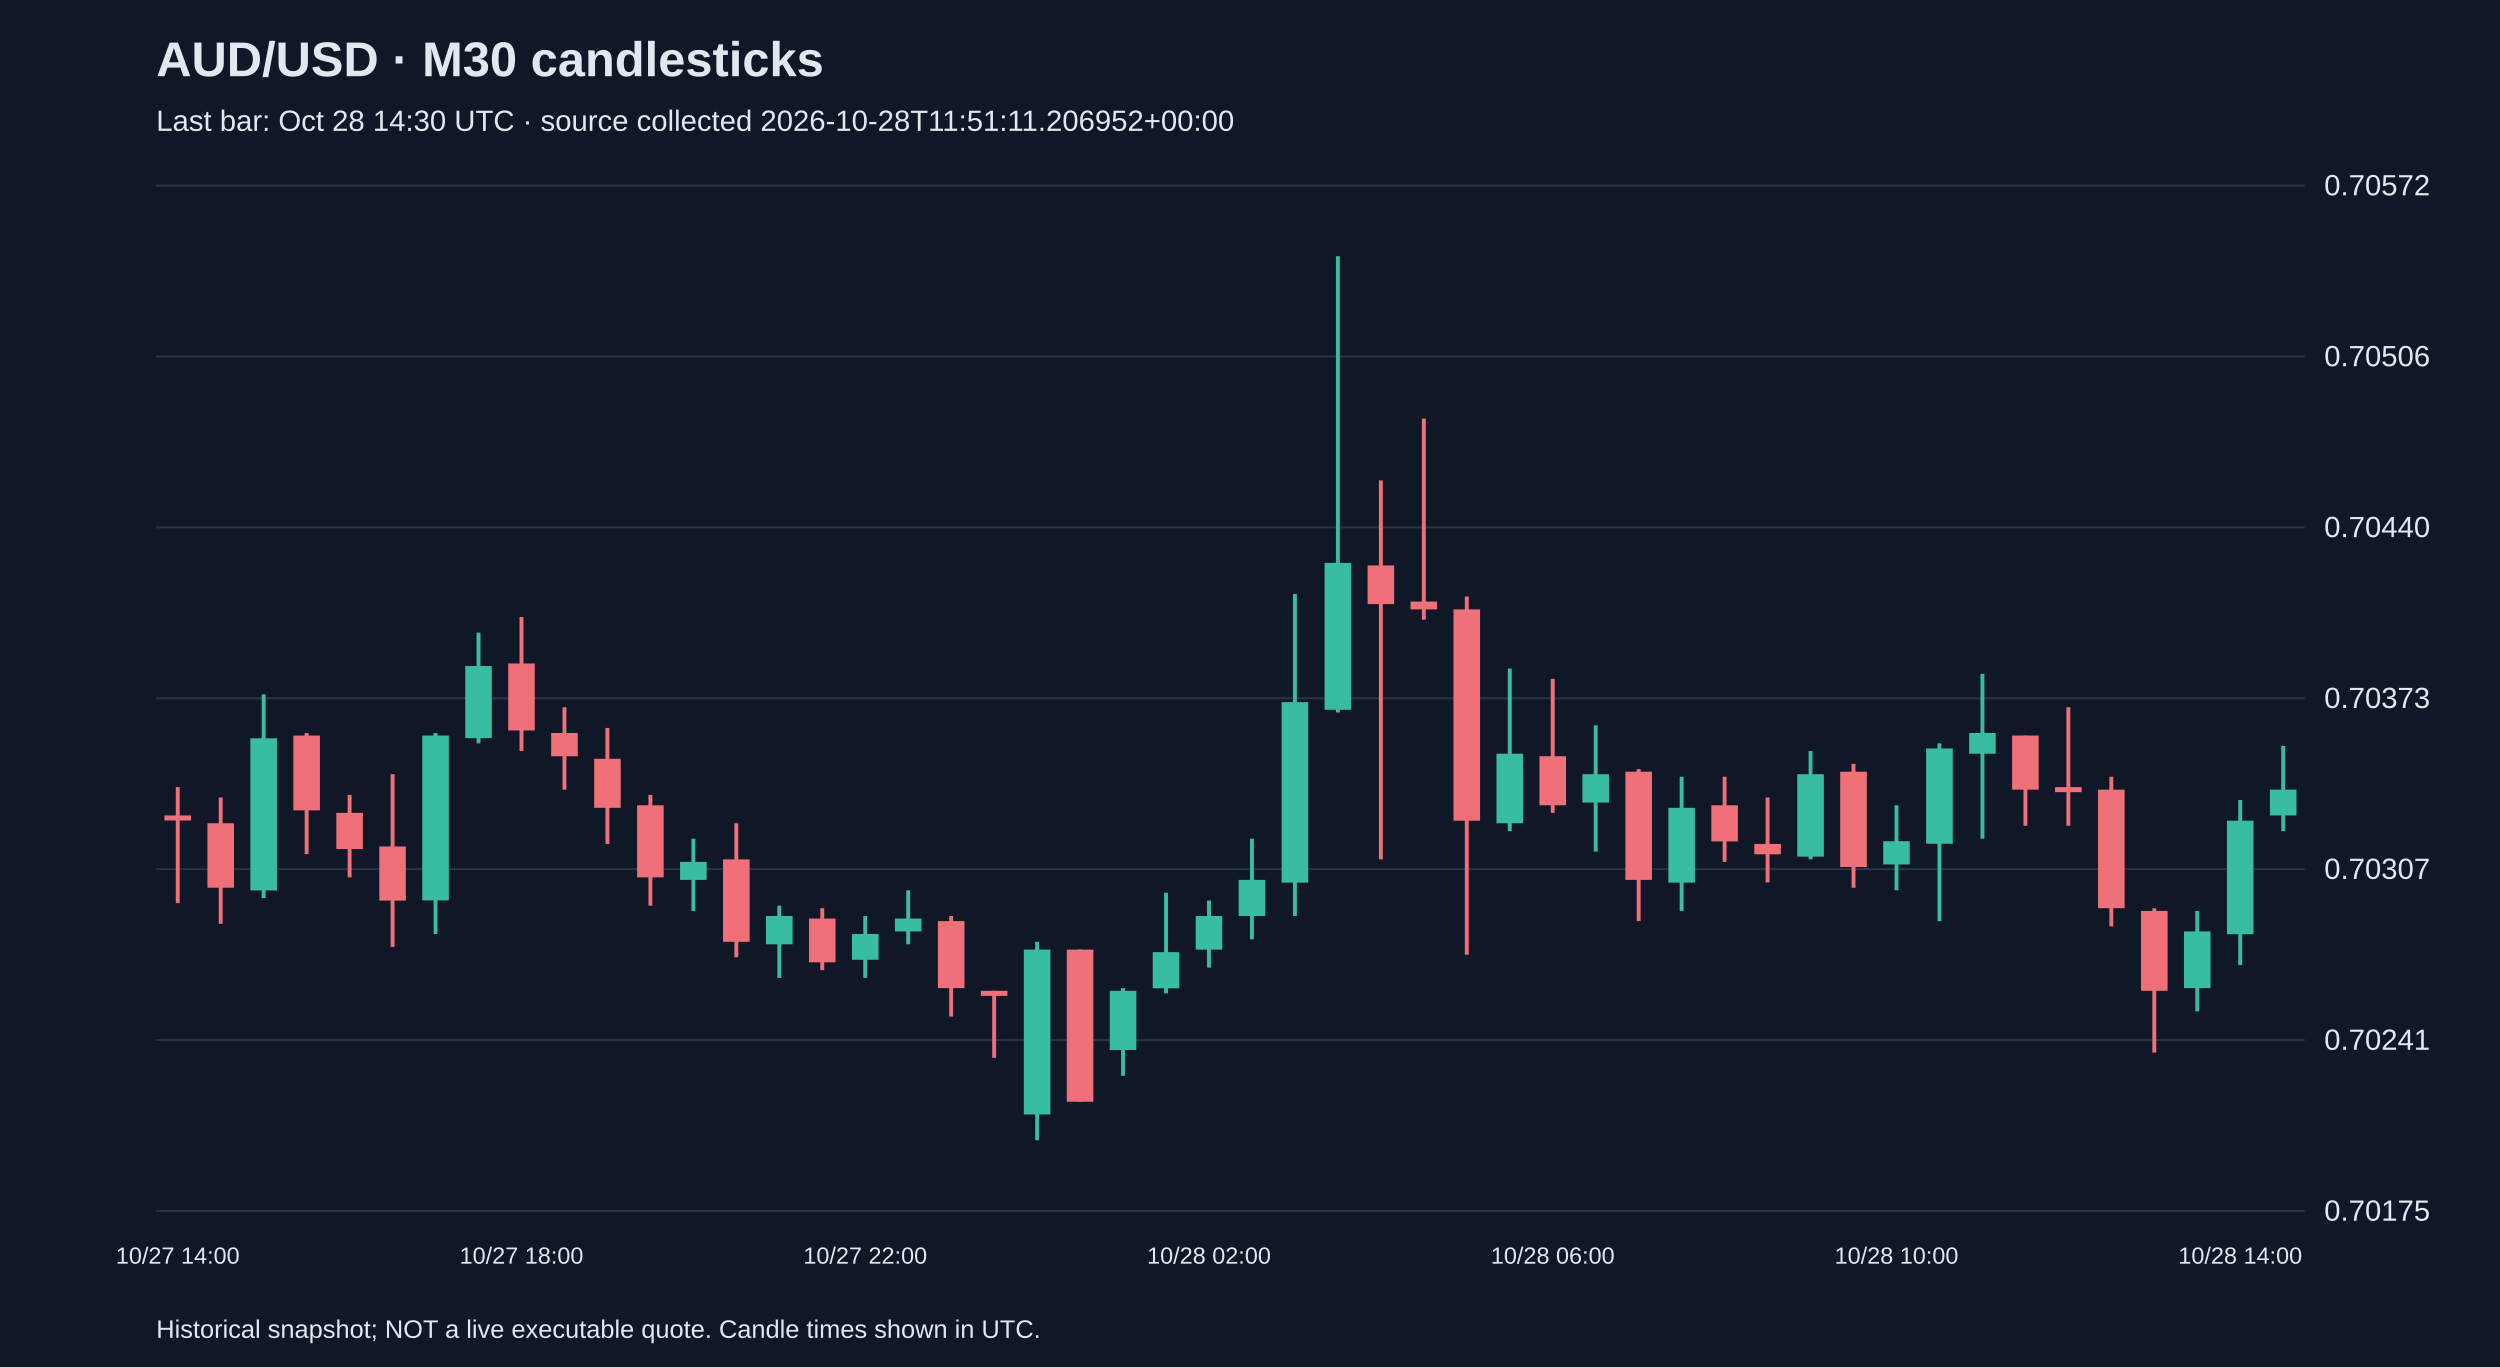
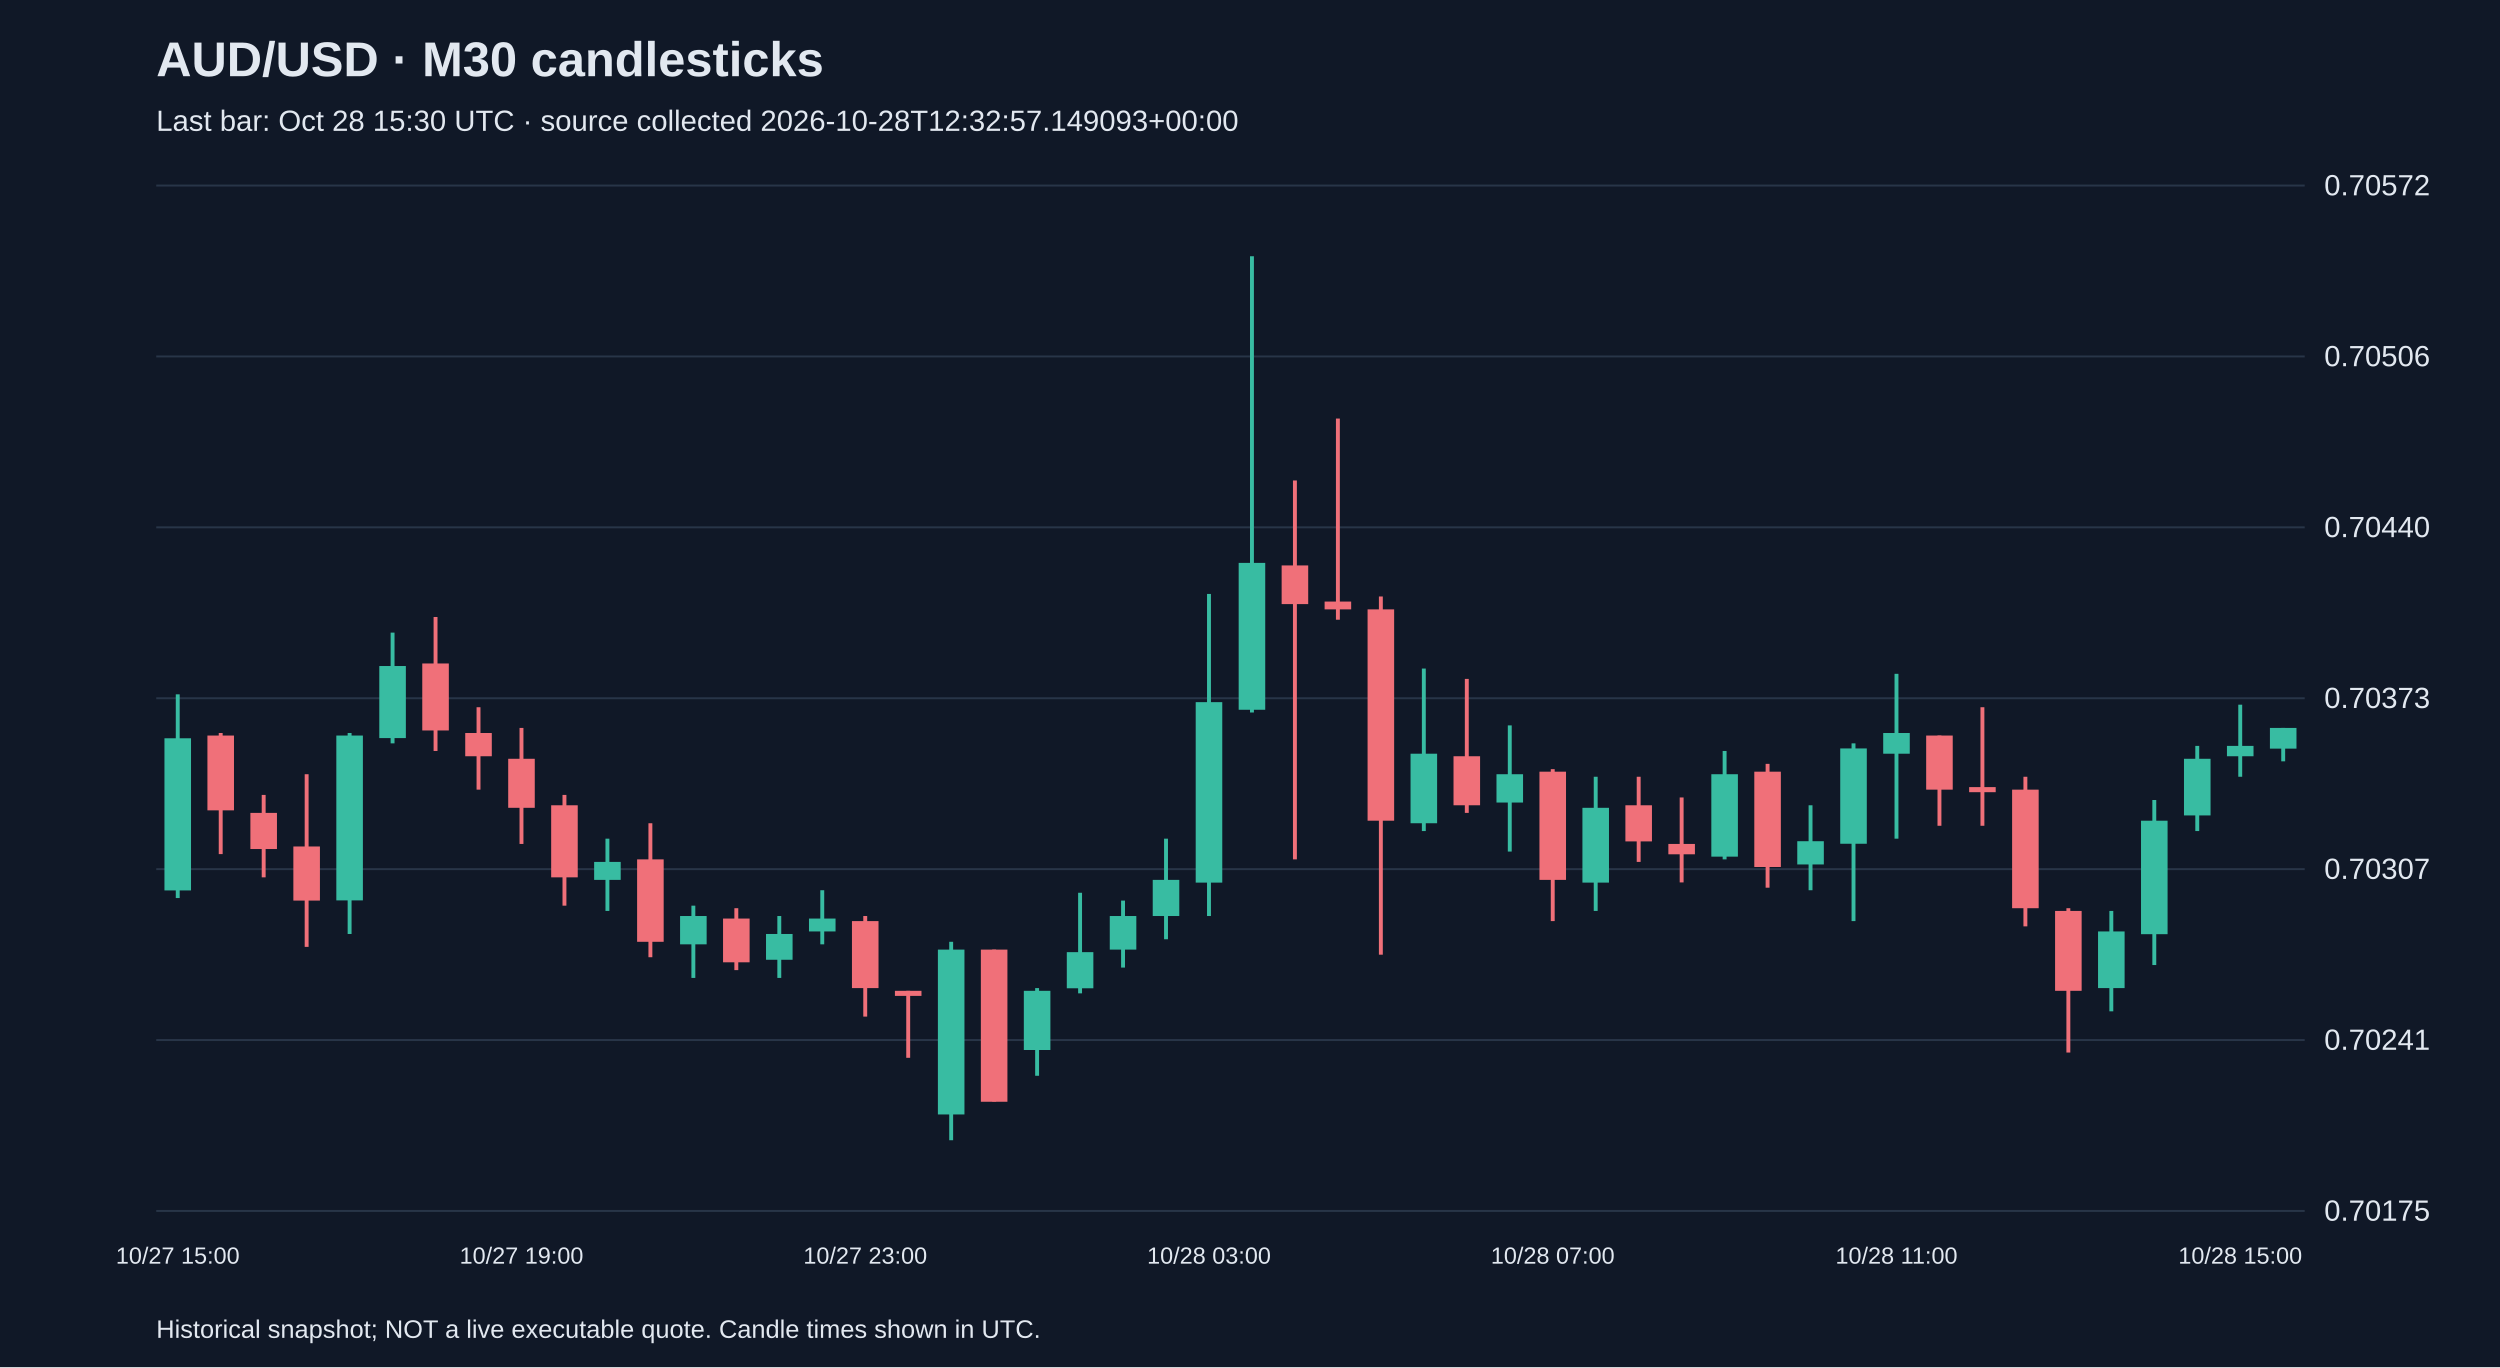
<svg xmlns="http://www.w3.org/2000/svg" viewBox="0 0 1280 700">
  <rect width="100%" height="100%" fill="#101827" />
  <style>text{font-family:Arial,sans-serif;fill:#e2e8f0}</style>
  <text x="80" y="39" font-size="25" font-weight="bold">AUD/USD · M30 candlesticks</text>
-   <text x="80" y="67" font-size="15" fill="#a6b1c5">Last bar: Oct 28 14:30 UTC · source collected 2026-10-28T11:51:11.206952+00:00</text>
+   <text x="80" y="67" font-size="15" fill="#a6b1c5">Last bar: Oct 28 15:30 UTC · source collected 2026-10-28T12:32:57.149093+00:00</text>
  <line x1="80" y1="620.0" x2="1180" y2="620.0" stroke="#283548" />
  <text x="1190" y="625.0" font-size="15">0.70175</text>
  <line x1="80" y1="532.5" x2="1180" y2="532.5" stroke="#283548" />
  <text x="1190" y="537.5" font-size="15">0.70241</text>
  <line x1="80" y1="445.0" x2="1180" y2="445.0" stroke="#283548" />
  <text x="1190" y="450.0" font-size="15">0.70307</text>
  <line x1="80" y1="357.5" x2="1180" y2="357.5" stroke="#283548" />
  <text x="1190" y="362.5" font-size="15">0.70373</text>
  <line x1="80" y1="270.0" x2="1180" y2="270.0" stroke="#283548" />
  <text x="1190" y="275.0" font-size="15">0.70440</text>
  <line x1="80" y1="182.5" x2="1180" y2="182.5" stroke="#283548" />
  <text x="1190" y="187.5" font-size="15">0.70506</text>
  <line x1="80" y1="95.0" x2="1180" y2="95.0" stroke="#283548" />
  <text x="1190" y="100.0" font-size="15">0.70572</text>
-   <line x1="91.0" y1="403.0" x2="91.0" y2="462.4" stroke="#f07079" stroke-width="2" />
-   <rect x="84.2" y="417.5" width="13.6" height="2.6" fill="#f07079" />
-   <text x="91.0" y="647" text-anchor="middle" font-size="12">10/27 14:00</text>
-   <line x1="113.0" y1="408.3" x2="113.0" y2="473.0" stroke="#f07079" stroke-width="2" />
-   <rect x="106.2" y="421.5" width="13.6" height="33.0" fill="#f07079" />
-   <line x1="135.0" y1="355.5" x2="135.0" y2="459.8" stroke="#38bca2" stroke-width="2" />
-   <rect x="128.2" y="378.0" width="13.6" height="77.9" fill="#38bca2" />
-   <line x1="157.0" y1="375.3" x2="157.0" y2="437.3" stroke="#f07079" stroke-width="2" />
-   <rect x="150.2" y="376.6" width="13.6" height="38.3" fill="#f07079" />
-   <line x1="179.0" y1="407.0" x2="179.0" y2="449.2" stroke="#f07079" stroke-width="2" />
-   <rect x="172.2" y="416.2" width="13.6" height="18.5" fill="#f07079" />
-   <line x1="201.0" y1="396.4" x2="201.0" y2="484.8" stroke="#f07079" stroke-width="2" />
-   <rect x="194.2" y="433.4" width="13.6" height="27.7" fill="#f07079" />
-   <line x1="223.0" y1="375.3" x2="223.0" y2="478.2" stroke="#38bca2" stroke-width="2" />
-   <rect x="216.2" y="376.6" width="13.6" height="84.4" fill="#38bca2" />
-   <line x1="245.0" y1="323.9" x2="245.0" y2="380.6" stroke="#38bca2" stroke-width="2" />
-   <rect x="238.2" y="341.0" width="13.6" height="36.9" fill="#38bca2" />
-   <line x1="267.0" y1="315.9" x2="267.0" y2="384.5" stroke="#f07079" stroke-width="2" />
-   <rect x="260.2" y="339.7" width="13.6" height="34.3" fill="#f07079" />
-   <text x="267.0" y="647" text-anchor="middle" font-size="12">10/27 18:00</text>
-   <line x1="289.0" y1="362.1" x2="289.0" y2="404.3" stroke="#f07079" stroke-width="2" />
-   <rect x="282.2" y="375.3" width="13.6" height="11.9" fill="#f07079" />
-   <line x1="311.0" y1="372.7" x2="311.0" y2="432.1" stroke="#f07079" stroke-width="2" />
-   <rect x="304.2" y="388.5" width="13.6" height="25.1" fill="#f07079" />
-   <line x1="333.0" y1="407.0" x2="333.0" y2="463.7" stroke="#f07079" stroke-width="2" />
-   <rect x="326.2" y="412.3" width="13.6" height="36.9" fill="#f07079" />
-   <line x1="355.0" y1="429.4" x2="355.0" y2="466.4" stroke="#38bca2" stroke-width="2" />
-   <rect x="348.2" y="441.3" width="13.6" height="9.2" fill="#38bca2" />
-   <line x1="377.0" y1="421.5" x2="377.0" y2="490.1" stroke="#f07079" stroke-width="2" />
-   <rect x="370.2" y="440.0" width="13.6" height="42.2" fill="#f07079" />
-   <line x1="399.0" y1="463.7" x2="399.0" y2="500.7" stroke="#38bca2" stroke-width="2" />
-   <rect x="392.2" y="469.0" width="13.6" height="14.5" fill="#38bca2" />
-   <line x1="421.0" y1="465.0" x2="421.0" y2="496.7" stroke="#f07079" stroke-width="2" />
-   <rect x="414.2" y="470.3" width="13.6" height="22.4" fill="#f07079" />
-   <line x1="443.0" y1="469.0" x2="443.0" y2="500.7" stroke="#38bca2" stroke-width="2" />
-   <rect x="436.2" y="478.2" width="13.6" height="13.2" fill="#38bca2" />
-   <text x="443.0" y="647" text-anchor="middle" font-size="12">10/27 22:00</text>
-   <line x1="465.0" y1="455.8" x2="465.0" y2="483.5" stroke="#38bca2" stroke-width="2" />
-   <rect x="458.2" y="470.3" width="13.6" height="6.6" fill="#38bca2" />
-   <line x1="487.0" y1="469.0" x2="487.0" y2="520.5" stroke="#f07079" stroke-width="2" />
-   <rect x="480.2" y="471.6" width="13.6" height="34.3" fill="#f07079" />
-   <line x1="509.0" y1="507.3" x2="509.0" y2="541.6" stroke="#f07079" stroke-width="2" />
-   <rect x="502.2" y="507.3" width="13.6" height="2.6" fill="#f07079" />
-   <line x1="531.0" y1="482.2" x2="531.0" y2="583.8" stroke="#38bca2" stroke-width="2" />
-   <rect x="524.2" y="486.2" width="13.6" height="84.4" fill="#38bca2" />
-   <line x1="553.0" y1="486.2" x2="553.0" y2="564.0" stroke="#f07079" stroke-width="2" />
-   <rect x="546.2" y="486.2" width="13.6" height="77.9" fill="#f07079" />
-   <line x1="575.0" y1="505.9" x2="575.0" y2="550.8" stroke="#38bca2" stroke-width="2" />
-   <rect x="568.2" y="507.3" width="13.6" height="30.3" fill="#38bca2" />
-   <line x1="597.0" y1="457.1" x2="597.0" y2="508.6" stroke="#38bca2" stroke-width="2" />
-   <rect x="590.2" y="487.5" width="13.6" height="18.5" fill="#38bca2" />
-   <line x1="619.0" y1="461.1" x2="619.0" y2="495.4" stroke="#38bca2" stroke-width="2" />
-   <rect x="612.2" y="469.0" width="13.6" height="17.2" fill="#38bca2" />
-   <text x="619.0" y="647" text-anchor="middle" font-size="12">10/28 02:00</text>
-   <line x1="641.0" y1="429.4" x2="641.0" y2="480.9" stroke="#38bca2" stroke-width="2" />
-   <rect x="634.2" y="450.5" width="13.6" height="18.5" fill="#38bca2" />
-   <line x1="663.0" y1="304.1" x2="663.0" y2="469.0" stroke="#38bca2" stroke-width="2" />
-   <rect x="656.2" y="359.5" width="13.6" height="92.4" fill="#38bca2" />
-   <line x1="685.0" y1="131.2" x2="685.0" y2="364.8" stroke="#38bca2" stroke-width="2" />
-   <rect x="678.2" y="288.2" width="13.6" height="75.2" fill="#38bca2" />
-   <line x1="707.0" y1="246.0" x2="707.0" y2="440.0" stroke="#f07079" stroke-width="2" />
-   <rect x="700.2" y="289.5" width="13.6" height="19.8" fill="#f07079" />
-   <line x1="729.0" y1="214.3" x2="729.0" y2="317.3" stroke="#f07079" stroke-width="2" />
-   <rect x="722.2" y="308.0" width="13.6" height="4.0" fill="#f07079" />
-   <line x1="751.0" y1="305.4" x2="751.0" y2="488.8" stroke="#f07079" stroke-width="2" />
-   <rect x="744.2" y="312.0" width="13.6" height="108.2" fill="#f07079" />
-   <line x1="773.0" y1="342.3" x2="773.0" y2="425.5" stroke="#38bca2" stroke-width="2" />
-   <rect x="766.2" y="385.9" width="13.6" height="35.6" fill="#38bca2" />
-   <line x1="795.0" y1="347.6" x2="795.0" y2="416.2" stroke="#f07079" stroke-width="2" />
-   <rect x="788.2" y="387.2" width="13.6" height="25.1" fill="#f07079" />
-   <text x="795.0" y="647" text-anchor="middle" font-size="12">10/28 06:00</text>
-   <line x1="817.0" y1="371.4" x2="817.0" y2="436.0" stroke="#38bca2" stroke-width="2" />
-   <rect x="810.2" y="396.4" width="13.6" height="14.5" fill="#38bca2" />
-   <line x1="839.0" y1="393.8" x2="839.0" y2="471.6" stroke="#f07079" stroke-width="2" />
-   <rect x="832.2" y="395.1" width="13.6" height="55.4" fill="#f07079" />
-   <line x1="861.0" y1="397.7" x2="861.0" y2="466.4" stroke="#38bca2" stroke-width="2" />
-   <rect x="854.2" y="413.6" width="13.6" height="38.3" fill="#38bca2" />
-   <line x1="883.0" y1="397.7" x2="883.0" y2="441.3" stroke="#f07079" stroke-width="2" />
-   <rect x="876.2" y="412.3" width="13.6" height="18.5" fill="#f07079" />
-   <line x1="905.0" y1="408.3" x2="905.0" y2="451.8" stroke="#f07079" stroke-width="2" />
-   <rect x="898.2" y="432.1" width="13.6" height="5.3" fill="#f07079" />
-   <line x1="927.0" y1="384.5" x2="927.0" y2="440.0" stroke="#38bca2" stroke-width="2" />
-   <rect x="920.2" y="396.4" width="13.6" height="42.2" fill="#38bca2" />
-   <line x1="949.0" y1="391.1" x2="949.0" y2="454.5" stroke="#f07079" stroke-width="2" />
-   <rect x="942.2" y="395.1" width="13.6" height="48.8" fill="#f07079" />
-   <line x1="971.0" y1="412.3" x2="971.0" y2="455.8" stroke="#38bca2" stroke-width="2" />
-   <rect x="964.2" y="430.7" width="13.6" height="11.9" fill="#38bca2" />
-   <text x="971.0" y="647" text-anchor="middle" font-size="12">10/28 10:00</text>
-   <line x1="993.0" y1="380.6" x2="993.0" y2="471.6" stroke="#38bca2" stroke-width="2" />
-   <rect x="986.2" y="383.2" width="13.6" height="48.8" fill="#38bca2" />
-   <line x1="1015.0" y1="345.0" x2="1015.0" y2="429.4" stroke="#38bca2" stroke-width="2" />
-   <rect x="1008.2" y="375.3" width="13.6" height="10.6" fill="#38bca2" />
-   <line x1="1037.0" y1="376.6" x2="1037.0" y2="422.8" stroke="#f07079" stroke-width="2" />
-   <rect x="1030.2" y="376.6" width="13.6" height="27.7" fill="#f07079" />
-   <line x1="1059.0" y1="362.1" x2="1059.0" y2="422.8" stroke="#f07079" stroke-width="2" />
-   <rect x="1052.2" y="403.0" width="13.6" height="2.6" fill="#f07079" />
-   <line x1="1081.0" y1="397.7" x2="1081.0" y2="474.3" stroke="#f07079" stroke-width="2" />
-   <rect x="1074.2" y="404.3" width="13.6" height="60.7" fill="#f07079" />
-   <line x1="1103.0" y1="465.0" x2="1103.0" y2="538.9" stroke="#f07079" stroke-width="2" />
-   <rect x="1096.2" y="466.4" width="13.6" height="40.9" fill="#f07079" />
-   <line x1="1125.0" y1="466.4" x2="1125.0" y2="517.8" stroke="#38bca2" stroke-width="2" />
-   <rect x="1118.2" y="476.9" width="13.6" height="29.0" fill="#38bca2" />
-   <line x1="1147.0" y1="409.6" x2="1147.0" y2="494.1" stroke="#38bca2" stroke-width="2" />
-   <rect x="1140.2" y="420.2" width="13.6" height="58.1" fill="#38bca2" />
-   <text x="1147.0" y="647" text-anchor="middle" font-size="12">10/28 14:00</text>
-   <line x1="1169.0" y1="381.9" x2="1169.0" y2="425.5" stroke="#38bca2" stroke-width="2" />
-   <rect x="1162.2" y="404.3" width="13.6" height="13.2" fill="#38bca2" />
+   <line x1="91.0" y1="355.5" x2="91.0" y2="459.8" stroke="#38bca2" stroke-width="2" />
+   <rect x="84.2" y="378.0" width="13.6" height="77.9" fill="#38bca2" />
+   <text x="91.0" y="647" text-anchor="middle" font-size="12">10/27 15:00</text>
+   <line x1="113.0" y1="375.3" x2="113.0" y2="437.3" stroke="#f07079" stroke-width="2" />
+   <rect x="106.2" y="376.6" width="13.6" height="38.3" fill="#f07079" />
+   <line x1="135.0" y1="407.0" x2="135.0" y2="449.2" stroke="#f07079" stroke-width="2" />
+   <rect x="128.2" y="416.2" width="13.6" height="18.5" fill="#f07079" />
+   <line x1="157.0" y1="396.4" x2="157.0" y2="484.8" stroke="#f07079" stroke-width="2" />
+   <rect x="150.2" y="433.4" width="13.6" height="27.7" fill="#f07079" />
+   <line x1="179.0" y1="375.3" x2="179.0" y2="478.2" stroke="#38bca2" stroke-width="2" />
+   <rect x="172.2" y="376.6" width="13.6" height="84.4" fill="#38bca2" />
+   <line x1="201.0" y1="323.9" x2="201.0" y2="380.6" stroke="#38bca2" stroke-width="2" />
+   <rect x="194.2" y="341.0" width="13.6" height="36.9" fill="#38bca2" />
+   <line x1="223.0" y1="315.9" x2="223.0" y2="384.5" stroke="#f07079" stroke-width="2" />
+   <rect x="216.2" y="339.7" width="13.6" height="34.3" fill="#f07079" />
+   <line x1="245.0" y1="362.1" x2="245.0" y2="404.3" stroke="#f07079" stroke-width="2" />
+   <rect x="238.2" y="375.3" width="13.6" height="11.9" fill="#f07079" />
+   <line x1="267.0" y1="372.7" x2="267.0" y2="432.1" stroke="#f07079" stroke-width="2" />
+   <rect x="260.2" y="388.5" width="13.6" height="25.1" fill="#f07079" />
+   <text x="267.0" y="647" text-anchor="middle" font-size="12">10/27 19:00</text>
+   <line x1="289.0" y1="407.0" x2="289.0" y2="463.7" stroke="#f07079" stroke-width="2" />
+   <rect x="282.2" y="412.3" width="13.6" height="36.9" fill="#f07079" />
+   <line x1="311.0" y1="429.4" x2="311.0" y2="466.4" stroke="#38bca2" stroke-width="2" />
+   <rect x="304.2" y="441.3" width="13.6" height="9.2" fill="#38bca2" />
+   <line x1="333.0" y1="421.5" x2="333.0" y2="490.1" stroke="#f07079" stroke-width="2" />
+   <rect x="326.2" y="440.0" width="13.6" height="42.2" fill="#f07079" />
+   <line x1="355.0" y1="463.7" x2="355.0" y2="500.7" stroke="#38bca2" stroke-width="2" />
+   <rect x="348.2" y="469.0" width="13.6" height="14.5" fill="#38bca2" />
+   <line x1="377.0" y1="465.0" x2="377.0" y2="496.7" stroke="#f07079" stroke-width="2" />
+   <rect x="370.2" y="470.3" width="13.6" height="22.4" fill="#f07079" />
+   <line x1="399.0" y1="469.0" x2="399.0" y2="500.7" stroke="#38bca2" stroke-width="2" />
+   <rect x="392.2" y="478.2" width="13.6" height="13.2" fill="#38bca2" />
+   <line x1="421.0" y1="455.8" x2="421.0" y2="483.5" stroke="#38bca2" stroke-width="2" />
+   <rect x="414.2" y="470.3" width="13.6" height="6.6" fill="#38bca2" />
+   <line x1="443.0" y1="469.0" x2="443.0" y2="520.5" stroke="#f07079" stroke-width="2" />
+   <rect x="436.2" y="471.6" width="13.6" height="34.3" fill="#f07079" />
+   <text x="443.0" y="647" text-anchor="middle" font-size="12">10/27 23:00</text>
+   <line x1="465.0" y1="507.3" x2="465.0" y2="541.6" stroke="#f07079" stroke-width="2" />
+   <rect x="458.2" y="507.3" width="13.6" height="2.6" fill="#f07079" />
+   <line x1="487.0" y1="482.2" x2="487.0" y2="583.8" stroke="#38bca2" stroke-width="2" />
+   <rect x="480.2" y="486.2" width="13.6" height="84.4" fill="#38bca2" />
+   <line x1="509.0" y1="486.2" x2="509.0" y2="564.0" stroke="#f07079" stroke-width="2" />
+   <rect x="502.2" y="486.2" width="13.6" height="77.9" fill="#f07079" />
+   <line x1="531.0" y1="505.9" x2="531.0" y2="550.8" stroke="#38bca2" stroke-width="2" />
+   <rect x="524.2" y="507.3" width="13.6" height="30.3" fill="#38bca2" />
+   <line x1="553.0" y1="457.1" x2="553.0" y2="508.6" stroke="#38bca2" stroke-width="2" />
+   <rect x="546.2" y="487.5" width="13.6" height="18.5" fill="#38bca2" />
+   <line x1="575.0" y1="461.1" x2="575.0" y2="495.4" stroke="#38bca2" stroke-width="2" />
+   <rect x="568.2" y="469.0" width="13.6" height="17.2" fill="#38bca2" />
+   <line x1="597.0" y1="429.4" x2="597.0" y2="480.9" stroke="#38bca2" stroke-width="2" />
+   <rect x="590.2" y="450.5" width="13.6" height="18.5" fill="#38bca2" />
+   <line x1="619.0" y1="304.1" x2="619.0" y2="469.0" stroke="#38bca2" stroke-width="2" />
+   <rect x="612.2" y="359.5" width="13.6" height="92.4" fill="#38bca2" />
+   <text x="619.0" y="647" text-anchor="middle" font-size="12">10/28 03:00</text>
+   <line x1="641.0" y1="131.2" x2="641.0" y2="364.8" stroke="#38bca2" stroke-width="2" />
+   <rect x="634.2" y="288.2" width="13.6" height="75.2" fill="#38bca2" />
+   <line x1="663.0" y1="246.0" x2="663.0" y2="440.0" stroke="#f07079" stroke-width="2" />
+   <rect x="656.2" y="289.5" width="13.6" height="19.8" fill="#f07079" />
+   <line x1="685.0" y1="214.3" x2="685.0" y2="317.3" stroke="#f07079" stroke-width="2" />
+   <rect x="678.2" y="308.0" width="13.6" height="4.0" fill="#f07079" />
+   <line x1="707.0" y1="305.4" x2="707.0" y2="488.8" stroke="#f07079" stroke-width="2" />
+   <rect x="700.2" y="312.0" width="13.6" height="108.2" fill="#f07079" />
+   <line x1="729.0" y1="342.3" x2="729.0" y2="425.5" stroke="#38bca2" stroke-width="2" />
+   <rect x="722.2" y="385.9" width="13.6" height="35.6" fill="#38bca2" />
+   <line x1="751.0" y1="347.6" x2="751.0" y2="416.2" stroke="#f07079" stroke-width="2" />
+   <rect x="744.2" y="387.2" width="13.6" height="25.1" fill="#f07079" />
+   <line x1="773.0" y1="371.4" x2="773.0" y2="436.0" stroke="#38bca2" stroke-width="2" />
+   <rect x="766.2" y="396.4" width="13.6" height="14.5" fill="#38bca2" />
+   <line x1="795.0" y1="393.8" x2="795.0" y2="471.6" stroke="#f07079" stroke-width="2" />
+   <rect x="788.2" y="395.1" width="13.6" height="55.4" fill="#f07079" />
+   <text x="795.0" y="647" text-anchor="middle" font-size="12">10/28 07:00</text>
+   <line x1="817.0" y1="397.7" x2="817.0" y2="466.4" stroke="#38bca2" stroke-width="2" />
+   <rect x="810.2" y="413.6" width="13.6" height="38.3" fill="#38bca2" />
+   <line x1="839.0" y1="397.7" x2="839.0" y2="441.3" stroke="#f07079" stroke-width="2" />
+   <rect x="832.2" y="412.3" width="13.6" height="18.5" fill="#f07079" />
+   <line x1="861.0" y1="408.3" x2="861.0" y2="451.8" stroke="#f07079" stroke-width="2" />
+   <rect x="854.2" y="432.1" width="13.6" height="5.3" fill="#f07079" />
+   <line x1="883.0" y1="384.5" x2="883.0" y2="440.0" stroke="#38bca2" stroke-width="2" />
+   <rect x="876.2" y="396.4" width="13.6" height="42.2" fill="#38bca2" />
+   <line x1="905.0" y1="391.1" x2="905.0" y2="454.5" stroke="#f07079" stroke-width="2" />
+   <rect x="898.2" y="395.1" width="13.6" height="48.8" fill="#f07079" />
+   <line x1="927.0" y1="412.3" x2="927.0" y2="455.8" stroke="#38bca2" stroke-width="2" />
+   <rect x="920.2" y="430.7" width="13.6" height="11.9" fill="#38bca2" />
+   <line x1="949.0" y1="380.6" x2="949.0" y2="471.6" stroke="#38bca2" stroke-width="2" />
+   <rect x="942.2" y="383.2" width="13.6" height="48.8" fill="#38bca2" />
+   <line x1="971.0" y1="345.0" x2="971.0" y2="429.4" stroke="#38bca2" stroke-width="2" />
+   <rect x="964.2" y="375.3" width="13.6" height="10.6" fill="#38bca2" />
+   <text x="971.0" y="647" text-anchor="middle" font-size="12">10/28 11:00</text>
+   <line x1="993.0" y1="376.6" x2="993.0" y2="422.8" stroke="#f07079" stroke-width="2" />
+   <rect x="986.2" y="376.6" width="13.6" height="27.7" fill="#f07079" />
+   <line x1="1015.0" y1="362.1" x2="1015.0" y2="422.8" stroke="#f07079" stroke-width="2" />
+   <rect x="1008.2" y="403.0" width="13.6" height="2.6" fill="#f07079" />
+   <line x1="1037.0" y1="397.7" x2="1037.0" y2="474.3" stroke="#f07079" stroke-width="2" />
+   <rect x="1030.2" y="404.3" width="13.6" height="60.7" fill="#f07079" />
+   <line x1="1059.0" y1="465.0" x2="1059.0" y2="538.9" stroke="#f07079" stroke-width="2" />
+   <rect x="1052.2" y="466.4" width="13.6" height="40.9" fill="#f07079" />
+   <line x1="1081.0" y1="466.4" x2="1081.0" y2="517.8" stroke="#38bca2" stroke-width="2" />
+   <rect x="1074.2" y="476.9" width="13.6" height="29.0" fill="#38bca2" />
+   <line x1="1103.0" y1="409.6" x2="1103.0" y2="494.1" stroke="#38bca2" stroke-width="2" />
+   <rect x="1096.2" y="420.2" width="13.6" height="58.1" fill="#38bca2" />
+   <line x1="1125.0" y1="381.9" x2="1125.0" y2="425.5" stroke="#38bca2" stroke-width="2" />
+   <rect x="1118.2" y="388.5" width="13.6" height="29.0" fill="#38bca2" />
+   <line x1="1147.0" y1="360.8" x2="1147.0" y2="397.7" stroke="#38bca2" stroke-width="2" />
+   <rect x="1140.2" y="381.9" width="13.6" height="5.3" fill="#38bca2" />
+   <text x="1147.0" y="647" text-anchor="middle" font-size="12">10/28 15:00</text>
+   <line x1="1169.0" y1="372.7" x2="1169.0" y2="389.8" stroke="#38bca2" stroke-width="2" />
+   <rect x="1162.2" y="372.7" width="13.6" height="10.6" fill="#38bca2" />
  <text x="80" y="685" font-size="13">Historical snapshot; NOT a live executable quote. Candle times shown in UTC.</text>
</svg>
